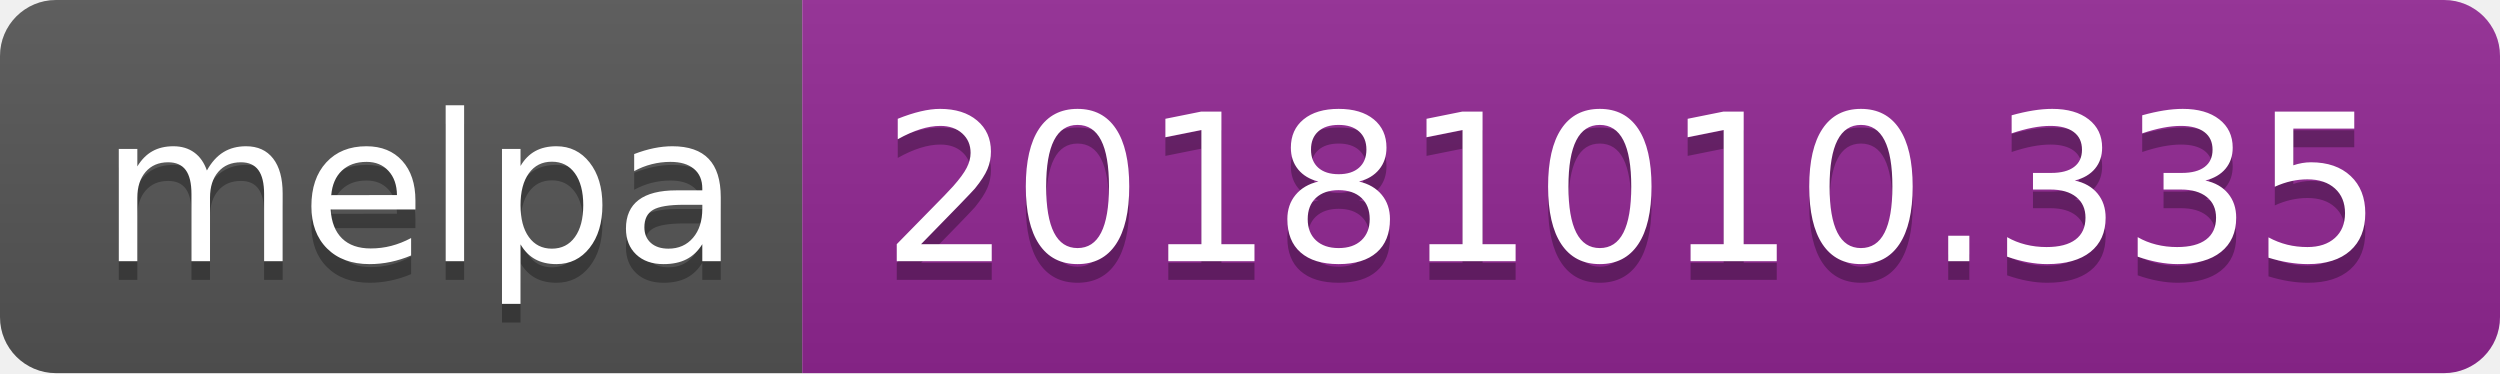
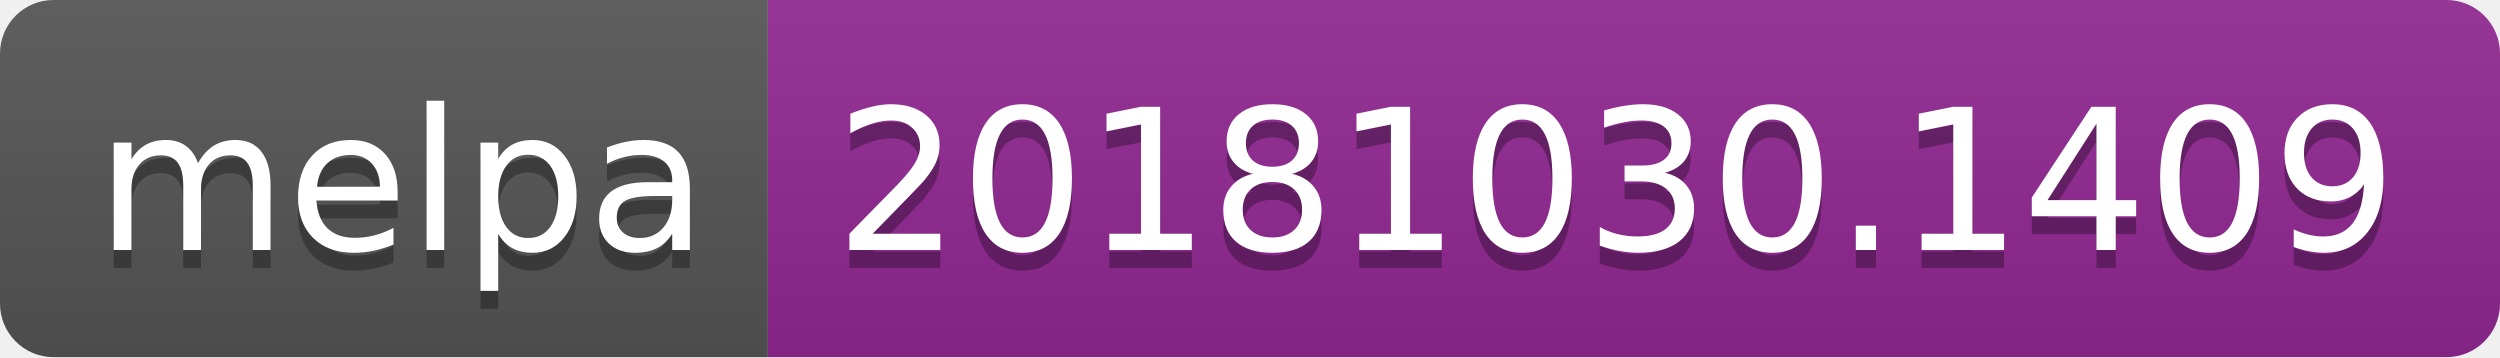
- <svg xmlns="http://www.w3.org/2000/svg" width="134" height="20">
+ <svg xmlns="http://www.w3.org/2000/svg" width="140" height="20">
  <linearGradient id="b" x2="0" y2="100%">
    <stop offset="0" stop-color="#bbb" stop-opacity=".1" />
    <stop offset="1" stop-opacity=".1" />
  </linearGradient>
  <clipPath id="a">
-     <rect width="134" height="20" rx="3" fill="#fff" />
+     <rect width="140" height="20" rx="3" fill="#fff" />
  </clipPath>
  <g clip-path="url(#a)">
    <path fill="#555" d="M0 0h43v20H0z" />
-     <path fill="#922793" d="M43 0h91v20H43z" />
-     <path fill="url(#b)" d="M0 0h134v20H0z" />
+     <path fill="#922793" d="M43 0h97v20H43z" />
+     <path fill="url(#b)" d="M0 0h140v20H0z" />
  </g>
  <g fill="#fff" text-anchor="middle" font-family="DejaVu Sans,Verdana,Geneva,sans-serif" font-size="110">
    <text x="225" y="150" fill="#010101" fill-opacity=".3" transform="scale(.1)" textLength="330">melpa</text>
    <text x="225" y="140" transform="scale(.1)" textLength="330">melpa</text>
-     <text x="875" y="150" fill="#010101" fill-opacity=".3" transform="scale(.1)" textLength="810">20181010.335</text>
-     <text x="875" y="140" transform="scale(.1)" textLength="810">20181010.335</text>
+     <text x="905" y="150" fill="#010101" fill-opacity=".3" transform="scale(.1)" textLength="870">20181030.1409</text>
+     <text x="905" y="140" transform="scale(.1)" textLength="870">20181030.1409</text>
  </g>
</svg>
